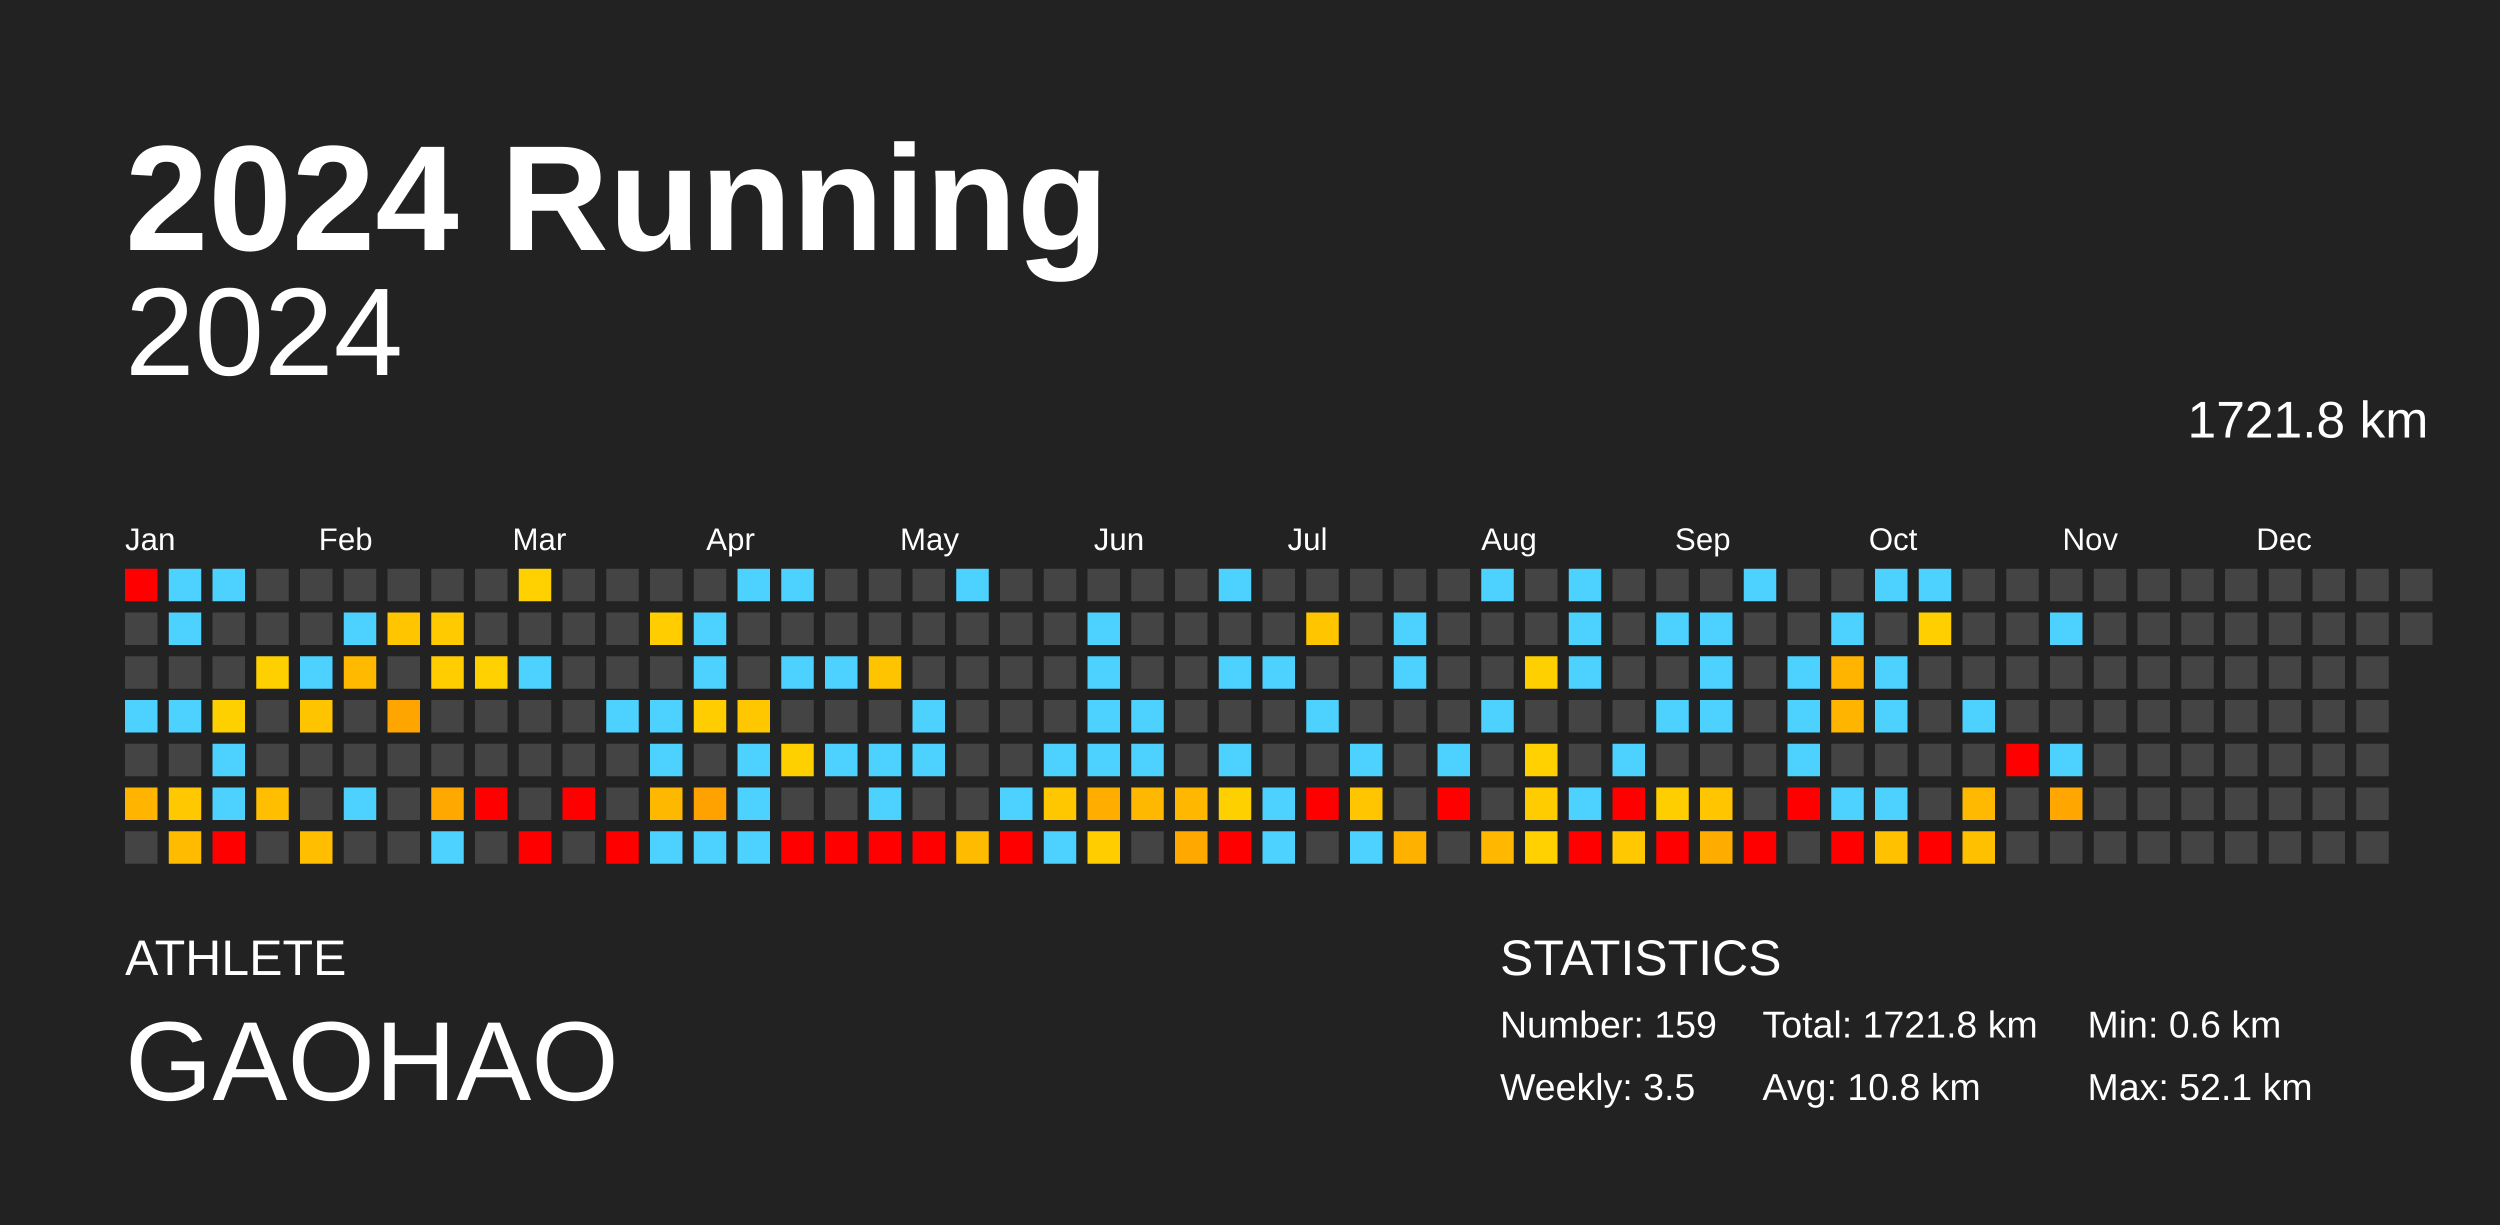
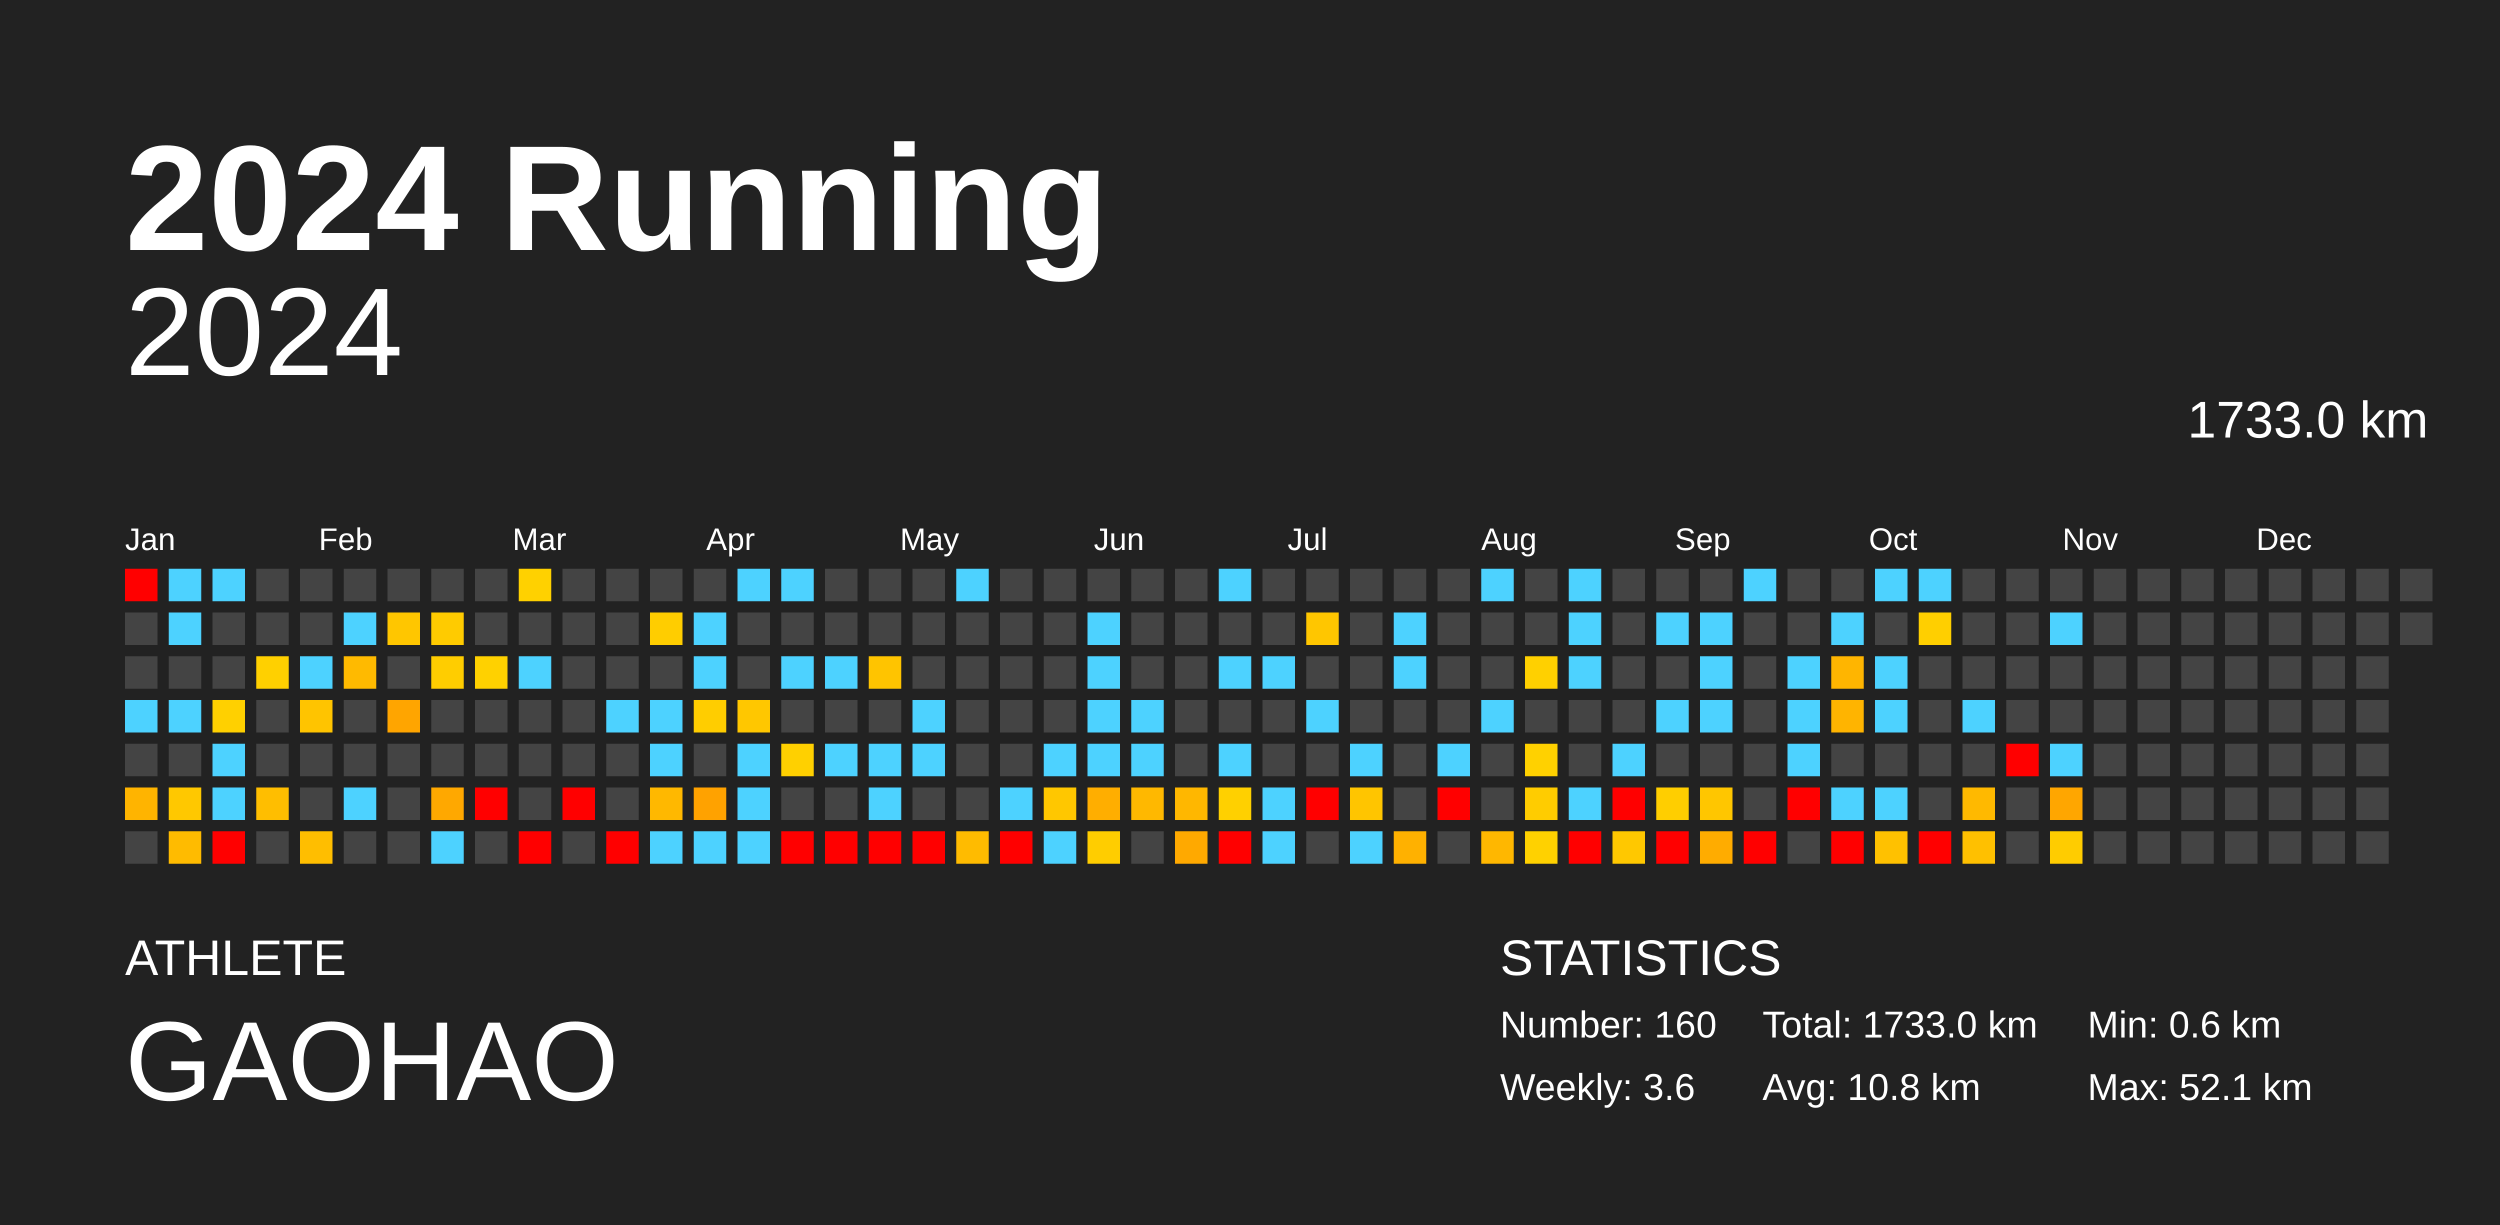
<svg xmlns="http://www.w3.org/2000/svg" baseProfile="full" height="98mm" version="1.1" viewBox="0,0,200,98" width="200mm">
  <defs />
  <rect fill="#222222" height="98" width="200" x="0" y="0" />
  <text fill="#FFFFFF" style="font-size:12px; font-family:Arial; font-weight:bold;" x="10" y="20">2024 Running</text>
  <text fill="#FFFFFF" style="font-size:4px; font-family:Arial" x="10" y="78">ATHLETE</text>
  <text fill="#FFFFFF" style="font-size:9px; font-family:Arial" x="10" y="88">GAOHAO</text>
  <text fill="#FFFFFF" style="font-size:4px; font-family:Arial" x="120" y="78">STATISTICS</text>
-   <text fill="#FFFFFF" style="font-size:3px; font-family:Arial" x="120" y="83">Number: 159</text>
-   <text fill="#FFFFFF" style="font-size:3px; font-family:Arial" x="120" y="88">Weekly: 3.5</text>
-   <text fill="#FFFFFF" style="font-size:3px; font-family:Arial" x="141" y="83">Total: 1721.8 km</text>
+   <text fill="#FFFFFF" style="font-size:3px; font-family:Arial" x="120" y="83">Number: 160</text>
+   <text fill="#FFFFFF" style="font-size:3px; font-family:Arial" x="120" y="88">Weekly: 3.6</text>
+   <text fill="#FFFFFF" style="font-size:3px; font-family:Arial" x="141" y="83">Total: 1733.0 km</text>
  <text fill="#FFFFFF" style="font-size:3px; font-family:Arial" x="141" y="88">Avg: 10.8 km</text>
  <text fill="#FFFFFF" style="font-size:3px; font-family:Arial" x="167" y="83">Min: 0.6 km</text>
  <text fill="#FFFFFF" style="font-size:3px; font-family:Arial" x="167" y="88">Max: 52.1 km</text>
  <text alignment-baseline="hanging" fill="#FFFFFF" style="font-size:10.0px; font-family:Arial;" x="10" y="30">2024</text>
-   <text alignment-baseline="hanging" fill="#FFFFFF" style="font-size:4.125px; font-family:Arial;" x="175" y="35">1721.8 km</text>
+   <text alignment-baseline="hanging" fill="#FFFFFF" style="font-size:4.125px; font-family:Arial;" x="175" y="35">1733.0 km</text>
  <text fill="#FFFFFF" style="font-size:2.5px; font-family:Arial" x="10.0" y="44">Jan</text>
  <text fill="#FFFFFF" style="font-size:2.5px; font-family:Arial" x="25.5" y="44">Feb</text>
  <text fill="#FFFFFF" style="font-size:2.5px; font-family:Arial" x="41.0" y="44">Mar</text>
  <text fill="#FFFFFF" style="font-size:2.5px; font-family:Arial" x="56.5" y="44">Apr</text>
  <text fill="#FFFFFF" style="font-size:2.5px; font-family:Arial" x="72.0" y="44">May</text>
  <text fill="#FFFFFF" style="font-size:2.5px; font-family:Arial" x="87.5" y="44">Jun</text>
  <text fill="#FFFFFF" style="font-size:2.5px; font-family:Arial" x="103.0" y="44">Jul</text>
  <text fill="#FFFFFF" style="font-size:2.5px; font-family:Arial" x="118.5" y="44">Aug</text>
  <text fill="#FFFFFF" style="font-size:2.5px; font-family:Arial" x="134.0" y="44">Sep</text>
  <text fill="#FFFFFF" style="font-size:2.5px; font-family:Arial" x="149.5" y="44">Oct</text>
  <text fill="#FFFFFF" style="font-size:2.5px; font-family:Arial" x="165.0" y="44">Nov</text>
  <text fill="#FFFFFF" style="font-size:2.5px; font-family:Arial" x="180.5" y="44">Dec</text>
  <rect fill="red" height="2.6" width="2.6" x="10.0" y="45.5" />
  <rect fill="#444444" height="2.6" width="2.6" x="10.0" y="49.0" />
  <rect fill="#444444" height="2.6" width="2.6" x="10.0" y="52.5" />
  <rect fill="#4dd2ff" height="2.6" width="2.6" x="10.0" y="56.0" />
  <rect fill="#444444" height="2.6" width="2.6" x="10.0" y="59.5" />
  <rect fill="#ffb400" height="2.6" width="2.6" x="10.0" y="63.0" />
  <rect fill="#444444" height="2.6" width="2.6" x="10.0" y="66.5" />
  <rect fill="#4dd2ff" height="2.6" width="2.6" x="13.5" y="45.5" />
  <rect fill="#4dd2ff" height="2.6" width="2.6" x="13.5" y="49.0" />
  <rect fill="#444444" height="2.6" width="2.6" x="13.5" y="52.5" />
  <rect fill="#4dd2ff" height="2.6" width="2.6" x="13.5" y="56.0" />
  <rect fill="#444444" height="2.6" width="2.6" x="13.5" y="59.5" />
  <rect fill="#ffc800" height="2.6" width="2.6" x="13.5" y="63.0" />
  <rect fill="#ffbb00" height="2.6" width="2.6" x="13.5" y="66.5" />
  <rect fill="#4dd2ff" height="2.6" width="2.6" x="17.0" y="45.5" />
  <rect fill="#444444" height="2.6" width="2.6" x="17.0" y="49.0" />
  <rect fill="#444444" height="2.6" width="2.6" x="17.0" y="52.5" />
  <rect fill="#ffd000" height="2.6" width="2.6" x="17.0" y="56.0" />
  <rect fill="#4dd2ff" height="2.6" width="2.6" x="17.0" y="59.5" />
  <rect fill="#4dd2ff" height="2.6" width="2.6" x="17.0" y="63.0" />
  <rect fill="red" height="2.6" width="2.6" x="17.0" y="66.5" />
  <rect fill="#444444" height="2.6" width="2.6" x="20.5" y="45.5" />
  <rect fill="#444444" height="2.6" width="2.6" x="20.5" y="49.0" />
  <rect fill="#ffd000" height="2.6" width="2.6" x="20.5" y="52.5" />
  <rect fill="#444444" height="2.6" width="2.6" x="20.5" y="56.0" />
  <rect fill="#444444" height="2.6" width="2.6" x="20.5" y="59.5" />
  <rect fill="#ffbe00" height="2.6" width="2.6" x="20.5" y="63.0" />
  <rect fill="#444444" height="2.6" width="2.6" x="20.5" y="66.5" />
  <rect fill="#444444" height="2.6" width="2.6" x="24.0" y="45.5" />
  <rect fill="#444444" height="2.6" width="2.6" x="24.0" y="49.0" />
  <rect fill="#4dd2ff" height="2.6" width="2.6" x="24.0" y="52.5" />
  <rect fill="#ffc400" height="2.6" width="2.6" x="24.0" y="56.0" />
  <rect fill="#444444" height="2.6" width="2.6" x="24.0" y="59.5" />
  <rect fill="#444444" height="2.6" width="2.6" x="24.0" y="63.0" />
  <rect fill="#ffbe00" height="2.6" width="2.6" x="24.0" y="66.5" />
  <rect fill="#444444" height="2.6" width="2.6" x="27.5" y="45.5" />
  <rect fill="#4dd2ff" height="2.6" width="2.6" x="27.5" y="49.0" />
  <rect fill="#ffba00" height="2.6" width="2.6" x="27.5" y="52.5" />
  <rect fill="#444444" height="2.6" width="2.6" x="27.5" y="56.0" />
  <rect fill="#444444" height="2.6" width="2.6" x="27.5" y="59.5" />
  <rect fill="#4dd2ff" height="2.6" width="2.6" x="27.5" y="63.0" />
  <rect fill="#444444" height="2.6" width="2.6" x="27.5" y="66.5" />
  <rect fill="#444444" height="2.6" width="2.6" x="31.0" y="45.5" />
  <rect fill="#ffc600" height="2.6" width="2.6" x="31.0" y="49.0" />
  <rect fill="#444444" height="2.6" width="2.6" x="31.0" y="52.5" />
  <rect fill="#ffa500" height="2.6" width="2.6" x="31.0" y="56.0" />
  <rect fill="#444444" height="2.6" width="2.6" x="31.0" y="59.5" />
  <rect fill="#444444" height="2.6" width="2.6" x="31.0" y="63.0" />
  <rect fill="#444444" height="2.6" width="2.6" x="31.0" y="66.5" />
  <rect fill="#444444" height="2.6" width="2.6" x="34.5" y="45.5" />
  <rect fill="#ffcb00" height="2.6" width="2.6" x="34.5" y="49.0" />
  <rect fill="#ffcd00" height="2.6" width="2.6" x="34.5" y="52.5" />
  <rect fill="#444444" height="2.6" width="2.6" x="34.5" y="56.0" />
  <rect fill="#444444" height="2.6" width="2.6" x="34.5" y="59.5" />
  <rect fill="#ffa800" height="2.6" width="2.6" x="34.5" y="63.0" />
  <rect fill="#4dd2ff" height="2.6" width="2.6" x="34.5" y="66.5" />
  <rect fill="#444444" height="2.6" width="2.6" x="38.0" y="45.5" />
  <rect fill="#444444" height="2.6" width="2.6" x="38.0" y="49.0" />
  <rect fill="#ffd100" height="2.6" width="2.6" x="38.0" y="52.5" />
  <rect fill="#444444" height="2.6" width="2.6" x="38.0" y="56.0" />
  <rect fill="#444444" height="2.6" width="2.6" x="38.0" y="59.5" />
  <rect fill="red" height="2.6" width="2.6" x="38.0" y="63.0" />
  <rect fill="#444444" height="2.6" width="2.6" x="38.0" y="66.5" />
  <rect fill="#ffd100" height="2.6" width="2.6" x="41.5" y="45.5" />
  <rect fill="#444444" height="2.6" width="2.6" x="41.5" y="49.0" />
  <rect fill="#4dd2ff" height="2.6" width="2.6" x="41.5" y="52.5" />
  <rect fill="#444444" height="2.6" width="2.6" x="41.5" y="56.0" />
  <rect fill="#444444" height="2.6" width="2.6" x="41.5" y="59.5" />
  <rect fill="#444444" height="2.6" width="2.6" x="41.5" y="63.0" />
  <rect fill="red" height="2.6" width="2.6" x="41.5" y="66.5" />
  <rect fill="#444444" height="2.6" width="2.6" x="45.0" y="45.5" />
  <rect fill="#444444" height="2.6" width="2.6" x="45.0" y="49.0" />
  <rect fill="#444444" height="2.6" width="2.6" x="45.0" y="52.5" />
  <rect fill="#444444" height="2.6" width="2.6" x="45.0" y="56.0" />
  <rect fill="#444444" height="2.6" width="2.6" x="45.0" y="59.5" />
  <rect fill="red" height="2.6" width="2.6" x="45.0" y="63.0" />
  <rect fill="#444444" height="2.6" width="2.6" x="45.0" y="66.5" />
  <rect fill="#444444" height="2.6" width="2.6" x="48.5" y="45.5" />
  <rect fill="#444444" height="2.6" width="2.6" x="48.5" y="49.0" />
  <rect fill="#444444" height="2.6" width="2.6" x="48.5" y="52.5" />
  <rect fill="#4dd2ff" height="2.6" width="2.6" x="48.5" y="56.0" />
  <rect fill="#444444" height="2.6" width="2.6" x="48.5" y="59.5" />
  <rect fill="#444444" height="2.6" width="2.6" x="48.5" y="63.0" />
  <rect fill="red" height="2.6" width="2.6" x="48.5" y="66.5" />
  <rect fill="#444444" height="2.6" width="2.6" x="52.0" y="45.5" />
  <rect fill="#ffcd00" height="2.6" width="2.6" x="52.0" y="49.0" />
  <rect fill="#444444" height="2.6" width="2.6" x="52.0" y="52.5" />
  <rect fill="#4dd2ff" height="2.6" width="2.6" x="52.0" y="56.0" />
  <rect fill="#4dd2ff" height="2.6" width="2.6" x="52.0" y="59.5" />
  <rect fill="#ffb800" height="2.6" width="2.6" x="52.0" y="63.0" />
  <rect fill="#4dd2ff" height="2.6" width="2.6" x="52.0" y="66.5" />
  <rect fill="#444444" height="2.6" width="2.6" x="55.5" y="45.5" />
  <rect fill="#4dd2ff" height="2.6" width="2.6" x="55.5" y="49.0" />
  <rect fill="#4dd2ff" height="2.6" width="2.6" x="55.5" y="52.5" />
  <rect fill="#ffcd00" height="2.6" width="2.6" x="55.5" y="56.0" />
  <rect fill="#444444" height="2.6" width="2.6" x="55.5" y="59.5" />
  <rect fill="#ffa200" height="2.6" width="2.6" x="55.5" y="63.0" />
  <rect fill="#4dd2ff" height="2.6" width="2.6" x="55.5" y="66.5" />
  <rect fill="#4dd2ff" height="2.6" width="2.6" x="59.0" y="45.5" />
  <rect fill="#444444" height="2.6" width="2.6" x="59.0" y="49.0" />
  <rect fill="#444444" height="2.6" width="2.6" x="59.0" y="52.5" />
  <rect fill="#ffc700" height="2.6" width="2.6" x="59.0" y="56.0" />
  <rect fill="#4dd2ff" height="2.6" width="2.6" x="59.0" y="59.5" />
  <rect fill="#4dd2ff" height="2.6" width="2.6" x="59.0" y="63.0" />
  <rect fill="#4dd2ff" height="2.6" width="2.6" x="59.0" y="66.5" />
  <rect fill="#4dd2ff" height="2.6" width="2.6" x="62.5" y="45.5" />
  <rect fill="#444444" height="2.6" width="2.6" x="62.5" y="49.0" />
  <rect fill="#4dd2ff" height="2.6" width="2.6" x="62.5" y="52.5" />
  <rect fill="#444444" height="2.6" width="2.6" x="62.5" y="56.0" />
  <rect fill="#ffd000" height="2.6" width="2.6" x="62.5" y="59.5" />
  <rect fill="#444444" height="2.6" width="2.6" x="62.5" y="63.0" />
  <rect fill="red" height="2.6" width="2.6" x="62.5" y="66.5" />
  <rect fill="#444444" height="2.6" width="2.6" x="66.0" y="45.5" />
  <rect fill="#444444" height="2.6" width="2.6" x="66.0" y="49.0" />
  <rect fill="#4dd2ff" height="2.6" width="2.6" x="66.0" y="52.5" />
  <rect fill="#444444" height="2.6" width="2.6" x="66.0" y="56.0" />
  <rect fill="#4dd2ff" height="2.6" width="2.6" x="66.0" y="59.5" />
  <rect fill="#444444" height="2.6" width="2.6" x="66.0" y="63.0" />
  <rect fill="red" height="2.6" width="2.6" x="66.0" y="66.5" />
  <rect fill="#444444" height="2.6" width="2.6" x="69.5" y="45.5" />
  <rect fill="#444444" height="2.6" width="2.6" x="69.5" y="49.0" />
  <rect fill="#ffc400" height="2.6" width="2.6" x="69.5" y="52.5" />
  <rect fill="#444444" height="2.6" width="2.6" x="69.5" y="56.0" />
  <rect fill="#4dd2ff" height="2.6" width="2.6" x="69.5" y="59.5" />
  <rect fill="#4dd2ff" height="2.6" width="2.6" x="69.5" y="63.0" />
  <rect fill="red" height="2.6" width="2.6" x="69.5" y="66.5" />
  <rect fill="#444444" height="2.6" width="2.6" x="73.0" y="45.5" />
  <rect fill="#444444" height="2.6" width="2.6" x="73.0" y="49.0" />
  <rect fill="#444444" height="2.6" width="2.6" x="73.0" y="52.5" />
  <rect fill="#4dd2ff" height="2.6" width="2.6" x="73.0" y="56.0" />
  <rect fill="#4dd2ff" height="2.6" width="2.6" x="73.0" y="59.5" />
  <rect fill="#444444" height="2.6" width="2.6" x="73.0" y="63.0" />
  <rect fill="red" height="2.6" width="2.6" x="73.0" y="66.5" />
  <rect fill="#4dd2ff" height="2.6" width="2.6" x="76.5" y="45.5" />
  <rect fill="#444444" height="2.6" width="2.6" x="76.5" y="49.0" />
  <rect fill="#444444" height="2.6" width="2.6" x="76.5" y="52.5" />
  <rect fill="#444444" height="2.6" width="2.6" x="76.5" y="56.0" />
  <rect fill="#444444" height="2.6" width="2.6" x="76.5" y="59.5" />
  <rect fill="#444444" height="2.6" width="2.6" x="76.5" y="63.0" />
  <rect fill="#ffbb00" height="2.6" width="2.6" x="76.5" y="66.5" />
  <rect fill="#444444" height="2.6" width="2.6" x="80.0" y="45.5" />
  <rect fill="#444444" height="2.6" width="2.6" x="80.0" y="49.0" />
  <rect fill="#444444" height="2.6" width="2.6" x="80.0" y="52.5" />
  <rect fill="#444444" height="2.6" width="2.6" x="80.0" y="56.0" />
  <rect fill="#444444" height="2.6" width="2.6" x="80.0" y="59.5" />
  <rect fill="#4dd2ff" height="2.6" width="2.6" x="80.0" y="63.0" />
  <rect fill="red" height="2.6" width="2.6" x="80.0" y="66.5" />
  <rect fill="#444444" height="2.6" width="2.6" x="83.5" y="45.5" />
  <rect fill="#444444" height="2.6" width="2.6" x="83.5" y="49.0" />
  <rect fill="#444444" height="2.6" width="2.6" x="83.5" y="52.5" />
  <rect fill="#444444" height="2.6" width="2.6" x="83.5" y="56.0" />
  <rect fill="#4dd2ff" height="2.6" width="2.6" x="83.5" y="59.5" />
  <rect fill="#ffc700" height="2.6" width="2.6" x="83.5" y="63.0" />
  <rect fill="#4dd2ff" height="2.6" width="2.6" x="83.5" y="66.5" />
  <rect fill="#444444" height="2.6" width="2.6" x="87.0" y="45.5" />
  <rect fill="#4dd2ff" height="2.6" width="2.6" x="87.0" y="49.0" />
  <rect fill="#4dd2ff" height="2.6" width="2.6" x="87.0" y="52.5" />
  <rect fill="#4dd2ff" height="2.6" width="2.6" x="87.0" y="56.0" />
  <rect fill="#4dd2ff" height="2.6" width="2.6" x="87.0" y="59.5" />
  <rect fill="#ffae00" height="2.6" width="2.6" x="87.0" y="63.0" />
  <rect fill="#ffcd00" height="2.6" width="2.6" x="87.0" y="66.5" />
  <rect fill="#444444" height="2.6" width="2.6" x="90.5" y="45.5" />
  <rect fill="#444444" height="2.6" width="2.6" x="90.5" y="49.0" />
  <rect fill="#444444" height="2.6" width="2.6" x="90.5" y="52.5" />
  <rect fill="#4dd2ff" height="2.6" width="2.6" x="90.5" y="56.0" />
  <rect fill="#4dd2ff" height="2.6" width="2.6" x="90.5" y="59.5" />
  <rect fill="#ffb800" height="2.6" width="2.6" x="90.5" y="63.0" />
  <rect fill="#444444" height="2.6" width="2.6" x="90.5" y="66.5" />
  <rect fill="#444444" height="2.6" width="2.6" x="94.0" y="45.5" />
  <rect fill="#444444" height="2.6" width="2.6" x="94.0" y="49.0" />
  <rect fill="#444444" height="2.6" width="2.6" x="94.0" y="52.5" />
  <rect fill="#444444" height="2.6" width="2.6" x="94.0" y="56.0" />
  <rect fill="#444444" height="2.6" width="2.6" x="94.0" y="59.5" />
  <rect fill="#ffb700" height="2.6" width="2.6" x="94.0" y="63.0" />
  <rect fill="#ffa900" height="2.6" width="2.6" x="94.0" y="66.5" />
  <rect fill="#4dd2ff" height="2.6" width="2.6" x="97.5" y="45.5" />
  <rect fill="#444444" height="2.6" width="2.6" x="97.5" y="49.0" />
  <rect fill="#4dd2ff" height="2.6" width="2.6" x="97.5" y="52.5" />
  <rect fill="#444444" height="2.6" width="2.6" x="97.5" y="56.0" />
  <rect fill="#4dd2ff" height="2.6" width="2.6" x="97.5" y="59.5" />
  <rect fill="#ffd000" height="2.6" width="2.6" x="97.5" y="63.0" />
  <rect fill="red" height="2.6" width="2.6" x="97.5" y="66.5" />
  <rect fill="#444444" height="2.6" width="2.6" x="101.0" y="45.5" />
  <rect fill="#444444" height="2.6" width="2.6" x="101.0" y="49.0" />
  <rect fill="#4dd2ff" height="2.6" width="2.6" x="101.0" y="52.5" />
  <rect fill="#444444" height="2.6" width="2.6" x="101.0" y="56.0" />
  <rect fill="#444444" height="2.6" width="2.6" x="101.0" y="59.5" />
  <rect fill="#4dd2ff" height="2.6" width="2.6" x="101.0" y="63.0" />
  <rect fill="#4dd2ff" height="2.6" width="2.6" x="101.0" y="66.5" />
  <rect fill="#444444" height="2.6" width="2.6" x="104.5" y="45.5" />
  <rect fill="#ffc600" height="2.6" width="2.6" x="104.5" y="49.0" />
  <rect fill="#444444" height="2.6" width="2.6" x="104.5" y="52.5" />
  <rect fill="#4dd2ff" height="2.6" width="2.6" x="104.5" y="56.0" />
  <rect fill="#444444" height="2.6" width="2.6" x="104.5" y="59.5" />
  <rect fill="red" height="2.6" width="2.6" x="104.5" y="63.0" />
  <rect fill="#444444" height="2.6" width="2.6" x="104.5" y="66.5" />
  <rect fill="#444444" height="2.6" width="2.6" x="108.0" y="45.5" />
  <rect fill="#444444" height="2.6" width="2.6" x="108.0" y="49.0" />
  <rect fill="#444444" height="2.6" width="2.6" x="108.0" y="52.5" />
  <rect fill="#444444" height="2.6" width="2.6" x="108.0" y="56.0" />
  <rect fill="#4dd2ff" height="2.6" width="2.6" x="108.0" y="59.5" />
  <rect fill="#ffc500" height="2.6" width="2.6" x="108.0" y="63.0" />
  <rect fill="#4dd2ff" height="2.6" width="2.6" x="108.0" y="66.5" />
  <rect fill="#444444" height="2.6" width="2.6" x="111.5" y="45.5" />
  <rect fill="#4dd2ff" height="2.6" width="2.6" x="111.5" y="49.0" />
  <rect fill="#4dd2ff" height="2.6" width="2.6" x="111.5" y="52.5" />
  <rect fill="#444444" height="2.6" width="2.6" x="111.5" y="56.0" />
  <rect fill="#444444" height="2.6" width="2.6" x="111.5" y="59.5" />
  <rect fill="#444444" height="2.6" width="2.6" x="111.5" y="63.0" />
  <rect fill="#ffb100" height="2.6" width="2.6" x="111.5" y="66.5" />
  <rect fill="#444444" height="2.6" width="2.6" x="115.0" y="45.5" />
  <rect fill="#444444" height="2.6" width="2.6" x="115.0" y="49.0" />
  <rect fill="#444444" height="2.6" width="2.6" x="115.0" y="52.5" />
  <rect fill="#444444" height="2.6" width="2.6" x="115.0" y="56.0" />
  <rect fill="#4dd2ff" height="2.6" width="2.6" x="115.0" y="59.5" />
  <rect fill="red" height="2.6" width="2.6" x="115.0" y="63.0" />
  <rect fill="#444444" height="2.6" width="2.6" x="115.0" y="66.5" />
  <rect fill="#4dd2ff" height="2.6" width="2.6" x="118.5" y="45.5" />
  <rect fill="#444444" height="2.6" width="2.6" x="118.5" y="49.0" />
  <rect fill="#444444" height="2.6" width="2.6" x="118.5" y="52.5" />
  <rect fill="#4dd2ff" height="2.6" width="2.6" x="118.5" y="56.0" />
  <rect fill="#444444" height="2.6" width="2.6" x="118.5" y="59.5" />
  <rect fill="#444444" height="2.6" width="2.6" x="118.5" y="63.0" />
  <rect fill="#ffb700" height="2.6" width="2.6" x="118.5" y="66.5" />
  <rect fill="#444444" height="2.6" width="2.6" x="122.0" y="45.5" />
  <rect fill="#444444" height="2.6" width="2.6" x="122.0" y="49.0" />
  <rect fill="#ffd000" height="2.6" width="2.6" x="122.0" y="52.5" />
  <rect fill="#444444" height="2.6" width="2.6" x="122.0" y="56.0" />
  <rect fill="#ffd100" height="2.6" width="2.6" x="122.0" y="59.5" />
  <rect fill="#ffcc00" height="2.6" width="2.6" x="122.0" y="63.0" />
  <rect fill="#ffd100" height="2.6" width="2.6" x="122.0" y="66.5" />
  <rect fill="#4dd2ff" height="2.6" width="2.6" x="125.5" y="45.5" />
  <rect fill="#4dd2ff" height="2.6" width="2.6" x="125.5" y="49.0" />
  <rect fill="#4dd2ff" height="2.6" width="2.6" x="125.5" y="52.5" />
  <rect fill="#444444" height="2.6" width="2.6" x="125.5" y="56.0" />
  <rect fill="#444444" height="2.6" width="2.6" x="125.5" y="59.5" />
  <rect fill="#4dd2ff" height="2.6" width="2.6" x="125.5" y="63.0" />
  <rect fill="red" height="2.6" width="2.6" x="125.5" y="66.5" />
  <rect fill="#444444" height="2.6" width="2.6" x="129.0" y="45.5" />
  <rect fill="#444444" height="2.6" width="2.6" x="129.0" y="49.0" />
  <rect fill="#444444" height="2.6" width="2.6" x="129.0" y="52.5" />
  <rect fill="#444444" height="2.6" width="2.6" x="129.0" y="56.0" />
  <rect fill="#4dd2ff" height="2.6" width="2.6" x="129.0" y="59.5" />
  <rect fill="red" height="2.6" width="2.6" x="129.0" y="63.0" />
  <rect fill="#ffc800" height="2.6" width="2.6" x="129.0" y="66.5" />
  <rect fill="#444444" height="2.6" width="2.6" x="132.5" y="45.5" />
  <rect fill="#4dd2ff" height="2.6" width="2.6" x="132.5" y="49.0" />
  <rect fill="#444444" height="2.6" width="2.6" x="132.5" y="52.5" />
  <rect fill="#4dd2ff" height="2.6" width="2.6" x="132.5" y="56.0" />
  <rect fill="#444444" height="2.6" width="2.6" x="132.5" y="59.5" />
  <rect fill="#ffce00" height="2.6" width="2.6" x="132.5" y="63.0" />
  <rect fill="red" height="2.6" width="2.6" x="132.5" y="66.5" />
  <rect fill="#444444" height="2.6" width="2.6" x="136.0" y="45.5" />
  <rect fill="#4dd2ff" height="2.6" width="2.6" x="136.0" y="49.0" />
  <rect fill="#4dd2ff" height="2.6" width="2.6" x="136.0" y="52.5" />
  <rect fill="#4dd2ff" height="2.6" width="2.6" x="136.0" y="56.0" />
  <rect fill="#444444" height="2.6" width="2.6" x="136.0" y="59.5" />
  <rect fill="#ffc600" height="2.6" width="2.6" x="136.0" y="63.0" />
  <rect fill="#ffac00" height="2.6" width="2.6" x="136.0" y="66.5" />
  <rect fill="#4dd2ff" height="2.6" width="2.6" x="139.5" y="45.5" />
  <rect fill="#444444" height="2.6" width="2.6" x="139.5" y="49.0" />
  <rect fill="#444444" height="2.6" width="2.6" x="139.5" y="52.5" />
  <rect fill="#444444" height="2.6" width="2.6" x="139.5" y="56.0" />
  <rect fill="#444444" height="2.6" width="2.6" x="139.5" y="59.5" />
  <rect fill="#444444" height="2.6" width="2.6" x="139.5" y="63.0" />
  <rect fill="red" height="2.6" width="2.6" x="139.5" y="66.5" />
  <rect fill="#444444" height="2.6" width="2.6" x="143.0" y="45.5" />
  <rect fill="#444444" height="2.6" width="2.6" x="143.0" y="49.0" />
  <rect fill="#4dd2ff" height="2.6" width="2.6" x="143.0" y="52.5" />
  <rect fill="#4dd2ff" height="2.6" width="2.6" x="143.0" y="56.0" />
  <rect fill="#4dd2ff" height="2.6" width="2.6" x="143.0" y="59.5" />
  <rect fill="red" height="2.6" width="2.6" x="143.0" y="63.0" />
  <rect fill="#444444" height="2.6" width="2.6" x="143.0" y="66.5" />
  <rect fill="#444444" height="2.6" width="2.6" x="146.5" y="45.5" />
  <rect fill="#4dd2ff" height="2.6" width="2.6" x="146.5" y="49.0" />
  <rect fill="#ffb500" height="2.6" width="2.6" x="146.5" y="52.5" />
  <rect fill="#ffb400" height="2.6" width="2.6" x="146.5" y="56.0" />
  <rect fill="#444444" height="2.6" width="2.6" x="146.5" y="59.5" />
  <rect fill="#4dd2ff" height="2.6" width="2.6" x="146.5" y="63.0" />
  <rect fill="red" height="2.6" width="2.6" x="146.5" y="66.5" />
  <rect fill="#4dd2ff" height="2.6" width="2.6" x="150.0" y="45.5" />
  <rect fill="#444444" height="2.6" width="2.6" x="150.0" y="49.0" />
  <rect fill="#4dd2ff" height="2.6" width="2.6" x="150.0" y="52.5" />
  <rect fill="#4dd2ff" height="2.6" width="2.6" x="150.0" y="56.0" />
  <rect fill="#444444" height="2.6" width="2.6" x="150.0" y="59.5" />
  <rect fill="#4dd2ff" height="2.6" width="2.6" x="150.0" y="63.0" />
  <rect fill="#ffc100" height="2.6" width="2.6" x="150.0" y="66.5" />
  <rect fill="#4dd2ff" height="2.6" width="2.6" x="153.5" y="45.5" />
  <rect fill="#ffcf00" height="2.6" width="2.6" x="153.5" y="49.0" />
  <rect fill="#444444" height="2.6" width="2.6" x="153.5" y="52.5" />
  <rect fill="#444444" height="2.6" width="2.6" x="153.5" y="56.0" />
  <rect fill="#444444" height="2.6" width="2.6" x="153.5" y="59.5" />
  <rect fill="#444444" height="2.6" width="2.6" x="153.5" y="63.0" />
  <rect fill="red" height="2.6" width="2.6" x="153.5" y="66.5" />
  <rect fill="#444444" height="2.6" width="2.6" x="157.0" y="45.5" />
  <rect fill="#444444" height="2.6" width="2.6" x="157.0" y="49.0" />
  <rect fill="#444444" height="2.6" width="2.6" x="157.0" y="52.5" />
  <rect fill="#4dd2ff" height="2.6" width="2.6" x="157.0" y="56.0" />
  <rect fill="#444444" height="2.6" width="2.6" x="157.0" y="59.5" />
  <rect fill="#ffb900" height="2.6" width="2.6" x="157.0" y="63.0" />
  <rect fill="#ffc000" height="2.6" width="2.6" x="157.0" y="66.5" />
  <rect fill="#444444" height="2.6" width="2.6" x="160.5" y="45.5" />
  <rect fill="#444444" height="2.6" width="2.6" x="160.5" y="49.0" />
  <rect fill="#444444" height="2.6" width="2.6" x="160.5" y="52.5" />
  <rect fill="#444444" height="2.6" width="2.6" x="160.5" y="56.0" />
  <rect fill="red" height="2.6" width="2.6" x="160.5" y="59.5" />
  <rect fill="#444444" height="2.6" width="2.6" x="160.5" y="63.0" />
  <rect fill="#444444" height="2.6" width="2.6" x="160.5" y="66.5" />
  <rect fill="#444444" height="2.6" width="2.6" x="164.0" y="45.5" />
  <rect fill="#4dd2ff" height="2.6" width="2.6" x="164.0" y="49.0" />
  <rect fill="#444444" height="2.6" width="2.6" x="164.0" y="52.5" />
  <rect fill="#444444" height="2.6" width="2.6" x="164.0" y="56.0" />
  <rect fill="#4dd2ff" height="2.6" width="2.6" x="164.0" y="59.5" />
  <rect fill="#ffa600" height="2.6" width="2.6" x="164.0" y="63.0" />
-   <rect fill="#444444" height="2.6" width="2.6" x="164.0" y="66.5" />
+   <rect fill="#ffcc00" height="2.6" width="2.6" x="164.0" y="66.5" />
  <rect fill="#444444" height="2.6" width="2.6" x="167.5" y="45.5" />
  <rect fill="#444444" height="2.6" width="2.6" x="167.5" y="49.0" />
  <rect fill="#444444" height="2.6" width="2.6" x="167.5" y="52.5" />
  <rect fill="#444444" height="2.6" width="2.6" x="167.5" y="56.0" />
  <rect fill="#444444" height="2.6" width="2.6" x="167.5" y="59.5" />
  <rect fill="#444444" height="2.6" width="2.6" x="167.5" y="63.0" />
  <rect fill="#444444" height="2.6" width="2.6" x="167.5" y="66.5" />
  <rect fill="#444444" height="2.6" width="2.6" x="171.0" y="45.5" />
  <rect fill="#444444" height="2.6" width="2.6" x="171.0" y="49.0" />
  <rect fill="#444444" height="2.6" width="2.6" x="171.0" y="52.5" />
  <rect fill="#444444" height="2.6" width="2.6" x="171.0" y="56.0" />
  <rect fill="#444444" height="2.6" width="2.6" x="171.0" y="59.5" />
  <rect fill="#444444" height="2.6" width="2.6" x="171.0" y="63.0" />
  <rect fill="#444444" height="2.6" width="2.6" x="171.0" y="66.5" />
  <rect fill="#444444" height="2.6" width="2.6" x="174.5" y="45.5" />
  <rect fill="#444444" height="2.6" width="2.6" x="174.5" y="49.0" />
  <rect fill="#444444" height="2.6" width="2.6" x="174.5" y="52.5" />
  <rect fill="#444444" height="2.6" width="2.6" x="174.5" y="56.0" />
  <rect fill="#444444" height="2.6" width="2.6" x="174.5" y="59.5" />
  <rect fill="#444444" height="2.6" width="2.6" x="174.5" y="63.0" />
  <rect fill="#444444" height="2.6" width="2.6" x="174.5" y="66.5" />
  <rect fill="#444444" height="2.6" width="2.6" x="178.0" y="45.5" />
  <rect fill="#444444" height="2.6" width="2.6" x="178.0" y="49.0" />
  <rect fill="#444444" height="2.6" width="2.6" x="178.0" y="52.5" />
  <rect fill="#444444" height="2.6" width="2.6" x="178.0" y="56.0" />
  <rect fill="#444444" height="2.6" width="2.6" x="178.0" y="59.5" />
  <rect fill="#444444" height="2.6" width="2.6" x="178.0" y="63.0" />
  <rect fill="#444444" height="2.6" width="2.6" x="178.0" y="66.5" />
  <rect fill="#444444" height="2.6" width="2.6" x="181.5" y="45.5" />
  <rect fill="#444444" height="2.6" width="2.6" x="181.5" y="49.0" />
  <rect fill="#444444" height="2.6" width="2.6" x="181.5" y="52.5" />
  <rect fill="#444444" height="2.6" width="2.6" x="181.5" y="56.0" />
  <rect fill="#444444" height="2.6" width="2.6" x="181.5" y="59.5" />
  <rect fill="#444444" height="2.6" width="2.6" x="181.5" y="63.0" />
  <rect fill="#444444" height="2.6" width="2.6" x="181.5" y="66.5" />
  <rect fill="#444444" height="2.6" width="2.6" x="185.0" y="45.5" />
  <rect fill="#444444" height="2.6" width="2.6" x="185.0" y="49.0" />
  <rect fill="#444444" height="2.6" width="2.6" x="185.0" y="52.5" />
  <rect fill="#444444" height="2.6" width="2.6" x="185.0" y="56.0" />
  <rect fill="#444444" height="2.6" width="2.6" x="185.0" y="59.5" />
  <rect fill="#444444" height="2.6" width="2.6" x="185.0" y="63.0" />
  <rect fill="#444444" height="2.6" width="2.6" x="185.0" y="66.5" />
  <rect fill="#444444" height="2.6" width="2.6" x="188.5" y="45.5" />
  <rect fill="#444444" height="2.6" width="2.6" x="188.5" y="49.0" />
  <rect fill="#444444" height="2.6" width="2.6" x="188.5" y="52.5" />
  <rect fill="#444444" height="2.6" width="2.6" x="188.5" y="56.0" />
  <rect fill="#444444" height="2.6" width="2.6" x="188.5" y="59.5" />
  <rect fill="#444444" height="2.6" width="2.6" x="188.5" y="63.0" />
  <rect fill="#444444" height="2.6" width="2.6" x="188.5" y="66.5" />
  <rect fill="#444444" height="2.6" width="2.6" x="192.0" y="45.5" />
  <rect fill="#444444" height="2.6" width="2.6" x="192.0" y="49.0" />
</svg>
